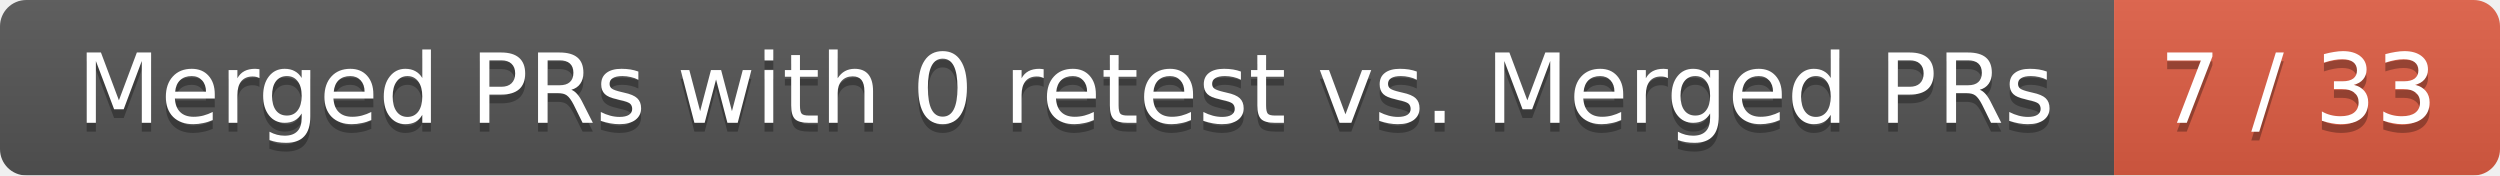
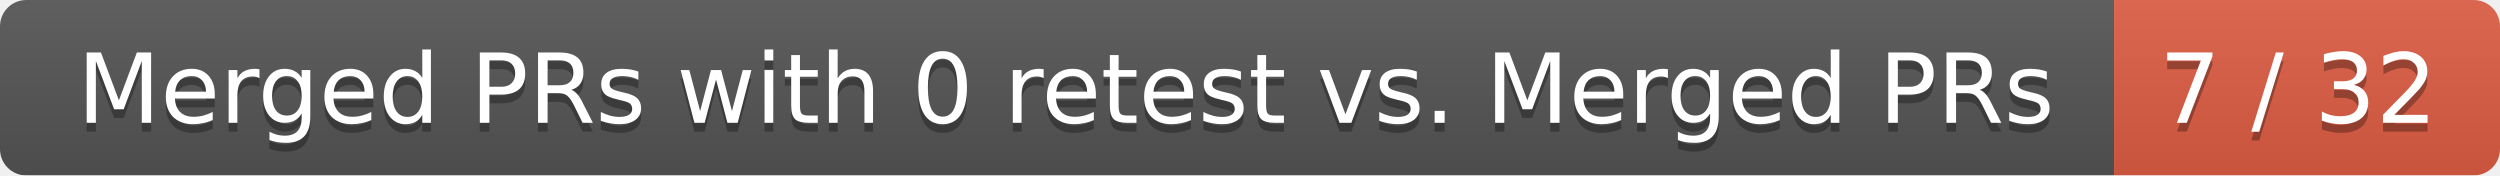
<svg xmlns="http://www.w3.org/2000/svg" width="285" height="20">
  <linearGradient id="smooth" x2="0" y2="100%">
    <stop offset="0" stop-color="#bbb" stop-opacity=".1" />
    <stop offset="1" stop-opacity=".1" />
  </linearGradient>
  <mask id="round">
    <rect width="285" height="20" rx="3" fill="#fff" />
  </mask>
  <g mask="url(#round)">
    <rect width="241" height="20" fill="#555" />
    <rect x="241" width="44" height="20" fill="#e05d44" />
    <rect width="285" height="20" fill="url(#smooth)" />
  </g>
  <g fill="#fff" text-anchor="middle" font-family="DejaVu Sans,Verdana,Geneva,sans-serif" font-size="11">
    <text x="121.5" y="15" fill="#010101" fill-opacity=".3">Merged PRs with 0 retest vs. Merged PRs</text>
    <text x="121.5" y="14">Merged PRs with 0 retest vs. Merged PRs</text>
-     <text x="262" y="15" fill="#010101" fill-opacity=".3">7 / 33</text>
-     <text x="262" y="14">7 / 33</text>
+     <text x="262" y="15" fill="#010101" fill-opacity=".3">7 / 32</text>
+     <text x="262" y="14">7 / 32</text>
  </g>
</svg>
